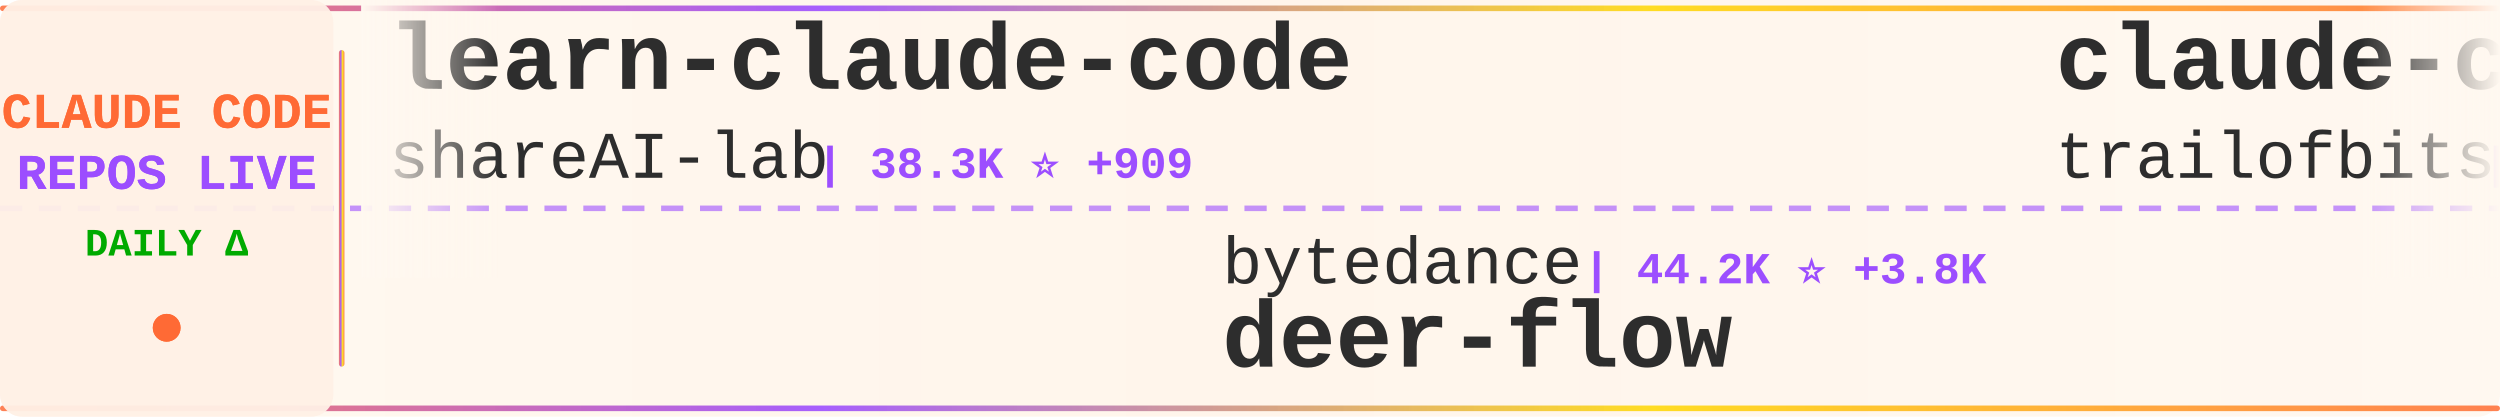
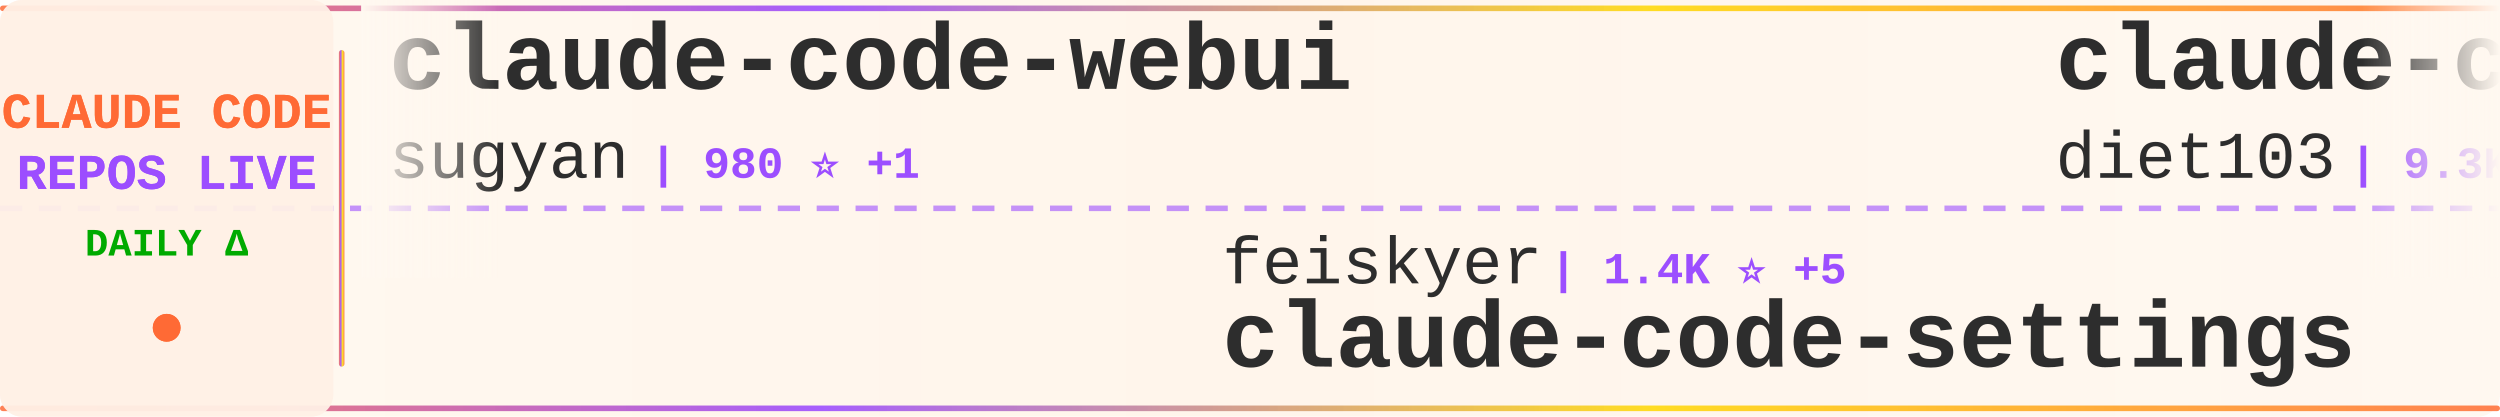
<svg xmlns="http://www.w3.org/2000/svg" width="900" height="150">
  <defs>
    <linearGradient id="tickerBg" x1="0%" y1="0%" x2="100%" y2="0%">
      <stop offset="0%" style="stop-color:#fff8f0;stop-opacity:0.98" />
      <stop offset="50%" style="stop-color:#fff5eb;stop-opacity:1" />
      <stop offset="100%" style="stop-color:#fff8f0;stop-opacity:0.98" />
    </linearGradient>
    <linearGradient id="borderGrad" x1="0%" y1="0%" x2="100%" y2="0%">
      <stop offset="0%" style="stop-color:#FF6B35;stop-opacity:0.85">
        <animate attributeName="stop-opacity" values="0.85;1;0.85" dur="2s" repeatCount="indefinite" />
      </stop>
      <stop offset="33%" style="stop-color:#9C4EFF;stop-opacity:0.9">
        <animate attributeName="stop-opacity" values="0.9;1;0.9" dur="2.2s" repeatCount="indefinite" />
      </stop>
      <stop offset="66%" style="stop-color:#FFD700;stop-opacity:0.85">
        <animate attributeName="stop-opacity" values="0.85;1;0.85" dur="1.8s" repeatCount="indefinite" />
      </stop>
      <stop offset="100%" style="stop-color:#FF6B35;stop-opacity:0.85">
        <animate attributeName="stop-opacity" values="0.85;1;0.85" dur="2s" repeatCount="indefinite" />
      </stop>
    </linearGradient>
    <filter id="textGlow">
      <feGaussianBlur stdDeviation="0.15" result="coloredBlur" />
      <feMerge>
        <feMergeNode in="coloredBlur" />
        <feMergeNode in="SourceGraphic" />
      </feMerge>
    </filter>
    <filter id="metricGlow">
      <feGaussianBlur stdDeviation="0.2" result="coloredBlur" />
      <feMerge>
        <feMergeNode in="coloredBlur" />
        <feMergeNode in="SourceGraphic" />
      </feMerge>
    </filter>
    <linearGradient id="leftFade" x1="0%" y1="0%" x2="100%" y2="0%">
      <stop offset="0%" style="stop-color:#fff8f0;stop-opacity:1" />
      <stop offset="100%" style="stop-color:#fff8f0;stop-opacity:0" />
    </linearGradient>
    <linearGradient id="rightFade" x1="0%" y1="0%" x2="100%" y2="0%">
      <stop offset="0%" style="stop-color:#fff8f0;stop-opacity:0" />
      <stop offset="100%" style="stop-color:#fff8f0;stop-opacity:1" />
    </linearGradient>
  </defs>
  <rect width="900" height="150" fill="url(#tickerBg)" rx="8" />
  <rect x="0" y="2" width="900" height="2" fill="url(#borderGrad)" rx="1" />
  <rect x="0" y="146" width="900" height="2" fill="url(#borderGrad)" rx="1" />
  <line x1="0" y1="75" x2="900" y2="75" stroke="#9C4EFF" stroke-width="2" stroke-dasharray="8 6" opacity="0.6" />
  <rect x="0" y="0" width="120" height="150" fill="#fff0e6" opacity="0.95" rx="8" />
  <text x="60" y="46" font-family="'Courier New', monospace" font-size="18" font-weight="bold" fill="#FF6B35" text-anchor="middle" filter="url(#textGlow)">
    CLAUDE CODE
  </text>
  <text x="60" y="68" font-family="'Courier New', monospace" font-size="18" font-weight="bold" fill="#9C4EFF" text-anchor="middle" filter="url(#textGlow)">
    REPOS LIVE
  </text>
  <text x="60" y="92" font-family="'Courier New', monospace" font-size="14" font-weight="bold" fill="#00aa00" text-anchor="middle">
    DAILY Δ
  </text>
  <circle cx="60" cy="118" r="5" fill="#FF6B35" filter="url(#metricGlow)">
    <animate attributeName="r" values="4;6;4" dur="1.5s" repeatCount="indefinite" />
    <animate attributeName="opacity" values="0.6;1;0.6" dur="1.5s" repeatCount="indefinite" />
  </circle>
  <rect x="122" y="18" width="2" height="114" fill="url(#borderGrad)" rx="1" />
  <clipPath id="tickerClip">
    <rect x="130" y="0" width="770" height="150" />
  </clipPath>
  <g clip-path="url(#tickerClip)">
    <g id="tickerItems">
      <animateTransform attributeName="transform" attributeType="XML" type="translate" from="0 0" to="-3000 0" dur="54s" repeatCount="indefinite" />
      <g transform="translate(0, 0)">
-         <text x="140" y="32" font-family="'Courier New', monospace" font-size="34" font-weight="bold" fill="#2d2d2d">learn-claude-code</text>
-         <text x="140" y="64" font-family="'Courier New', monospace" font-size="24" font-weight="normal" fill="#2d2d2d" opacity="1.0">shareAI-lab</text>
-         <text x="294" y="64" font-family="'Courier New', monospace" font-size="16" font-weight="bold" fill="#9C4EFF"> | 38.3K ⭐ +909</text>
+         <text x="140" y="32" font-family="'Courier New', monospace" font-size="34" font-weight="bold" fill="#2d2d2d">claude-code-webui</text>
+         <text x="140" y="64" font-family="'Courier New', monospace" font-size="24" font-weight="normal" fill="#2d2d2d" opacity="1.0">sugyan</text>
+         <text x="234" y="64" font-family="'Courier New', monospace" font-size="16" font-weight="bold" fill="#9C4EFF"> | 980 ⭐ +1</text>
      </g>
      <g transform="translate(300, 0)">
-         <text x="140" y="102" font-family="'Courier New', monospace" font-size="24" font-weight="normal" fill="#2d2d2d" opacity="1.0">bytedance</text>
-         <text x="270" y="102" font-family="'Courier New', monospace" font-size="16" font-weight="bold" fill="#9C4EFF"> | 44.2K ⭐ +3.8K</text>
-         <text x="140" y="132" font-family="'Courier New', monospace" font-size="34" font-weight="bold" fill="#2d2d2d">deer-flow</text>
+         <text x="140" y="102" font-family="'Courier New', monospace" font-size="24" font-weight="normal" fill="#2d2d2d" opacity="1.0">feiskyer</text>
+         <text x="258" y="102" font-family="'Courier New', monospace" font-size="16" font-weight="bold" fill="#9C4EFF"> | 1.4K ⭐ +5</text>
+         <text x="140" y="132" font-family="'Courier New', monospace" font-size="34" font-weight="bold" fill="#2d2d2d">claude-code-settings</text>
      </g>
      <g transform="translate(600, 0)">
-         <text x="140" y="32" font-family="'Courier New', monospace" font-size="34" font-weight="bold" fill="#2d2d2d">claude-code-config</text>
-         <text x="140" y="64" font-family="'Courier New', monospace" font-size="24" font-weight="normal" fill="#2d2d2d" opacity="1.0">trailofbits</text>
-         <text x="294" y="64" font-family="'Courier New', monospace" font-size="16" font-weight="bold" fill="#9C4EFF"> | 1.7K ⭐ +6</text>
+         <text x="140" y="32" font-family="'Courier New', monospace" font-size="34" font-weight="bold" fill="#2d2d2d">claude-code-infrastructu...</text>
+         <text x="140" y="64" font-family="'Courier New', monospace" font-size="24" font-weight="normal" fill="#2d2d2d" opacity="1.0">diet103</text>
+         <text x="246" y="64" font-family="'Courier New', monospace" font-size="16" font-weight="bold" fill="#9C4EFF"> | 9.3K ⭐ +12</text>
      </g>
      <g transform="translate(900, 0)">
-         <text x="140" y="102" font-family="'Courier New', monospace" font-size="24" font-weight="normal" fill="#2d2d2d" opacity="1.0">1rgs</text>
-         <text x="210" y="102" font-family="'Courier New', monospace" font-size="16" font-weight="bold" fill="#9C4EFF"> | 3.3K ⭐ +12</text>
-         <text x="140" y="132" font-family="'Courier New', monospace" font-size="34" font-weight="bold" fill="#2d2d2d">claude-code-proxy</text>
+         <text x="140" y="102" font-family="'Courier New', monospace" font-size="24" font-weight="normal" fill="#2d2d2d" opacity="1.0">pchalasani</text>
+         <text x="282" y="102" font-family="'Courier New', monospace" font-size="16" font-weight="bold" fill="#9C4EFF"> | 1.6K ⭐ +4</text>
+         <text x="140" y="132" font-family="'Courier New', monospace" font-size="34" font-weight="bold" fill="#2d2d2d">claude-code-tools</text>
      </g>
      <g transform="translate(1200, 0)">
-         <text x="140" y="32" font-family="'Courier New', monospace" font-size="34" font-weight="bold" fill="#2d2d2d">claude-code</text>
-         <text x="140" y="64" font-family="'Courier New', monospace" font-size="24" font-weight="normal" fill="#2d2d2d" opacity="1.0">anthropics</text>
-         <text x="282" y="64" font-family="'Courier New', monospace" font-size="16" font-weight="bold" fill="#9C4EFF"> | 82.3K ⭐ +459</text>
+         <text x="140" y="32" font-family="'Courier New', monospace" font-size="34" font-weight="bold" fill="#2d2d2d">Claude-Code-Development-...</text>
+         <text x="140" y="64" font-family="'Courier New', monospace" font-size="24" font-weight="normal" fill="#2d2d2d" opacity="1.0">peterkrueck</text>
+         <text x="294" y="64" font-family="'Courier New', monospace" font-size="16" font-weight="bold" fill="#9C4EFF"> | 1.3K ⭐</text>
      </g>
      <g transform="translate(1500, 0)">
-         <text x="140" y="102" font-family="'Courier New', monospace" font-size="24" font-weight="normal" fill="#2d2d2d" opacity="1.0">lst97</text>
-         <text x="222" y="102" font-family="'Courier New', monospace" font-size="16" font-weight="bold" fill="#9C4EFF"> | 1.5K ⭐ +1</text>
-         <text x="140" y="132" font-family="'Courier New', monospace" font-size="34" font-weight="bold" fill="#2d2d2d">claude-code-sub-agents</text>
+         <text x="140" y="102" font-family="'Courier New', monospace" font-size="24" font-weight="normal" fill="#2d2d2d" opacity="1.0">PleasePrompto</text>
+         <text x="318" y="102" font-family="'Courier New', monospace" font-size="16" font-weight="bold" fill="#9C4EFF"> | 5.0K ⭐ +59</text>
+         <text x="140" y="132" font-family="'Courier New', monospace" font-size="34" font-weight="bold" fill="#2d2d2d">notebooklm-skill</text>
      </g>
      <g transform="translate(1800, 0)">
-         <text x="140" y="32" font-family="'Courier New', monospace" font-size="34" font-weight="bold" fill="#2d2d2d">Claude-Code-Workflow</text>
-         <text x="140" y="64" font-family="'Courier New', monospace" font-size="24" font-weight="normal" fill="#2d2d2d" opacity="1.0">catlog22</text>
-         <text x="258" y="64" font-family="'Courier New', monospace" font-size="16" font-weight="bold" fill="#9C4EFF"> | 1.6K ⭐ +16</text>
+         <text x="140" y="32" font-family="'Courier New', monospace" font-size="34" font-weight="bold" fill="#2d2d2d">awesome-claude-code-tool...</text>
+         <text x="140" y="64" font-family="'Courier New', monospace" font-size="24" font-weight="normal" fill="#2d2d2d" opacity="1.0">rohitg00</text>
+         <text x="258" y="64" font-family="'Courier New', monospace" font-size="16" font-weight="bold" fill="#9C4EFF"> | 899 ⭐ +6</text>
      </g>
      <g transform="translate(2100, 0)">
-         <text x="140" y="102" font-family="'Courier New', monospace" font-size="24" font-weight="normal" fill="#2d2d2d" opacity="1.0">shanraisshan</text>
-         <text x="306" y="102" font-family="'Courier New', monospace" font-size="16" font-weight="bold" fill="#9C4EFF"> | 21.7K ⭐ +433</text>
-         <text x="140" y="132" font-family="'Courier New', monospace" font-size="34" font-weight="bold" fill="#2d2d2d">claude-code-best-practic...</text>
+         <text x="140" y="102" font-family="'Courier New', monospace" font-size="24" font-weight="normal" fill="#2d2d2d" opacity="1.0">daymade</text>
+         <text x="246" y="102" font-family="'Courier New', monospace" font-size="16" font-weight="bold" fill="#9C4EFF"> | 721 ⭐ +7</text>
+         <text x="140" y="132" font-family="'Courier New', monospace" font-size="34" font-weight="bold" fill="#2d2d2d">claude-code-skills</text>
      </g>
      <g transform="translate(2400, 0)">
-         <text x="140" y="32" font-family="'Courier New', monospace" font-size="34" font-weight="bold" fill="#2d2d2d">everything-claude-code</text>
-         <text x="140" y="64" font-family="'Courier New', monospace" font-size="24" font-weight="normal" fill="#2d2d2d" opacity="1.0">affaan-m</text>
-         <text x="258" y="64" font-family="'Courier New', monospace" font-size="16" font-weight="bold" fill="#9C4EFF"> | 105.6K ⭐ +3.0K</text>
+         <text x="140" y="32" font-family="'Courier New', monospace" font-size="34" font-weight="bold" fill="#2d2d2d">claude-code-showcase</text>
+         <text x="140" y="64" font-family="'Courier New', monospace" font-size="24" font-weight="normal" fill="#2d2d2d" opacity="1.0">ChrisWiles</text>
+         <text x="282" y="64" font-family="'Courier New', monospace" font-size="16" font-weight="bold" fill="#9C4EFF"> | 5.6K ⭐ +5</text>
      </g>
      <g transform="translate(2700, 0)">
-         <text x="140" y="102" font-family="'Courier New', monospace" font-size="24" font-weight="normal" fill="#2d2d2d" opacity="1.0">peterkrueck</text>
-         <text x="294" y="102" font-family="'Courier New', monospace" font-size="16" font-weight="bold" fill="#9C4EFF"> | 1.3K ⭐ +1</text>
-         <text x="140" y="132" font-family="'Courier New', monospace" font-size="34" font-weight="bold" fill="#2d2d2d">Claude-Code-Development-...</text>
+         <text x="140" y="102" font-family="'Courier New', monospace" font-size="24" font-weight="normal" fill="#2d2d2d" opacity="1.0">anthropics</text>
+         <text x="282" y="102" font-family="'Courier New', monospace" font-size="16" font-weight="bold" fill="#9C4EFF"> | 82.5K ⭐ +481</text>
+         <text x="140" y="132" font-family="'Courier New', monospace" font-size="34" font-weight="bold" fill="#2d2d2d">claude-code</text>
      </g>
      <g transform="translate(3000, 0)">
-         <text x="140" y="32" font-family="'Courier New', monospace" font-size="34" font-weight="bold" fill="#2d2d2d">learn-claude-code</text>
-         <text x="140" y="64" font-family="'Courier New', monospace" font-size="24" font-weight="normal" fill="#2d2d2d" opacity="1.0">shareAI-lab</text>
-         <text x="294" y="64" font-family="'Courier New', monospace" font-size="16" font-weight="bold" fill="#9C4EFF"> | 38.3K ⭐ +909</text>
+         <text x="140" y="32" font-family="'Courier New', monospace" font-size="34" font-weight="bold" fill="#2d2d2d">claude-code-webui</text>
+         <text x="140" y="64" font-family="'Courier New', monospace" font-size="24" font-weight="normal" fill="#2d2d2d" opacity="1.0">sugyan</text>
+         <text x="234" y="64" font-family="'Courier New', monospace" font-size="16" font-weight="bold" fill="#9C4EFF"> | 980 ⭐ +1</text>
      </g>
      <g transform="translate(3300, 0)">
-         <text x="140" y="102" font-family="'Courier New', monospace" font-size="24" font-weight="normal" fill="#2d2d2d" opacity="1.0">bytedance</text>
-         <text x="270" y="102" font-family="'Courier New', monospace" font-size="16" font-weight="bold" fill="#9C4EFF"> | 44.2K ⭐ +3.8K</text>
-         <text x="140" y="132" font-family="'Courier New', monospace" font-size="34" font-weight="bold" fill="#2d2d2d">deer-flow</text>
+         <text x="140" y="102" font-family="'Courier New', monospace" font-size="24" font-weight="normal" fill="#2d2d2d" opacity="1.0">feiskyer</text>
+         <text x="258" y="102" font-family="'Courier New', monospace" font-size="16" font-weight="bold" fill="#9C4EFF"> | 1.4K ⭐ +5</text>
+         <text x="140" y="132" font-family="'Courier New', monospace" font-size="34" font-weight="bold" fill="#2d2d2d">claude-code-settings</text>
      </g>
      <g transform="translate(3600, 0)">
-         <text x="140" y="32" font-family="'Courier New', monospace" font-size="34" font-weight="bold" fill="#2d2d2d">claude-code-config</text>
-         <text x="140" y="64" font-family="'Courier New', monospace" font-size="24" font-weight="normal" fill="#2d2d2d" opacity="1.0">trailofbits</text>
-         <text x="294" y="64" font-family="'Courier New', monospace" font-size="16" font-weight="bold" fill="#9C4EFF"> | 1.7K ⭐ +6</text>
+         <text x="140" y="32" font-family="'Courier New', monospace" font-size="34" font-weight="bold" fill="#2d2d2d">claude-code-infrastructu...</text>
+         <text x="140" y="64" font-family="'Courier New', monospace" font-size="24" font-weight="normal" fill="#2d2d2d" opacity="1.0">diet103</text>
+         <text x="246" y="64" font-family="'Courier New', monospace" font-size="16" font-weight="bold" fill="#9C4EFF"> | 9.3K ⭐ +12</text>
      </g>
      <g transform="translate(3900, 0)">
-         <text x="140" y="102" font-family="'Courier New', monospace" font-size="24" font-weight="normal" fill="#2d2d2d" opacity="1.0">1rgs</text>
-         <text x="210" y="102" font-family="'Courier New', monospace" font-size="16" font-weight="bold" fill="#9C4EFF"> | 3.3K ⭐ +12</text>
-         <text x="140" y="132" font-family="'Courier New', monospace" font-size="34" font-weight="bold" fill="#2d2d2d">claude-code-proxy</text>
+         <text x="140" y="102" font-family="'Courier New', monospace" font-size="24" font-weight="normal" fill="#2d2d2d" opacity="1.0">pchalasani</text>
+         <text x="282" y="102" font-family="'Courier New', monospace" font-size="16" font-weight="bold" fill="#9C4EFF"> | 1.6K ⭐ +4</text>
+         <text x="140" y="132" font-family="'Courier New', monospace" font-size="34" font-weight="bold" fill="#2d2d2d">claude-code-tools</text>
      </g>
    </g>
  </g>
  <rect x="130" y="0" width="50" height="100" fill="url(#leftFade)" />
  <rect x="850" y="0" width="50" height="100" fill="url(#rightFade)" />
</svg>
